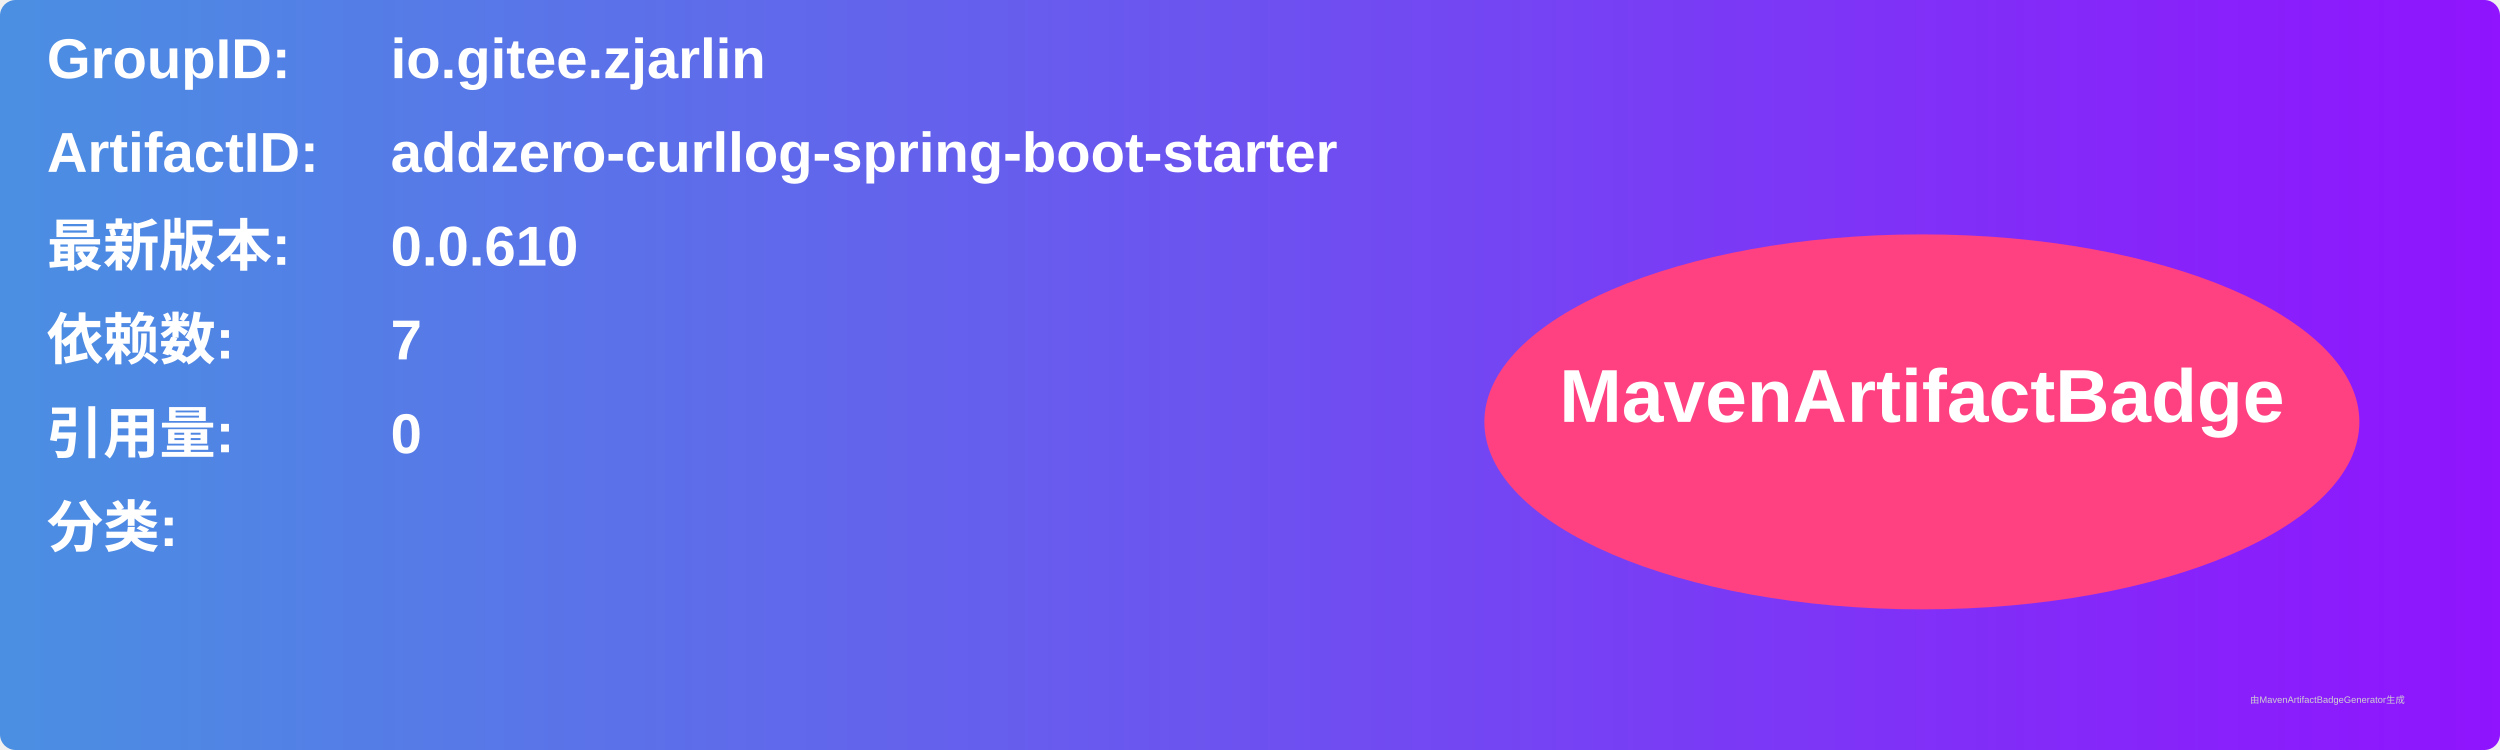
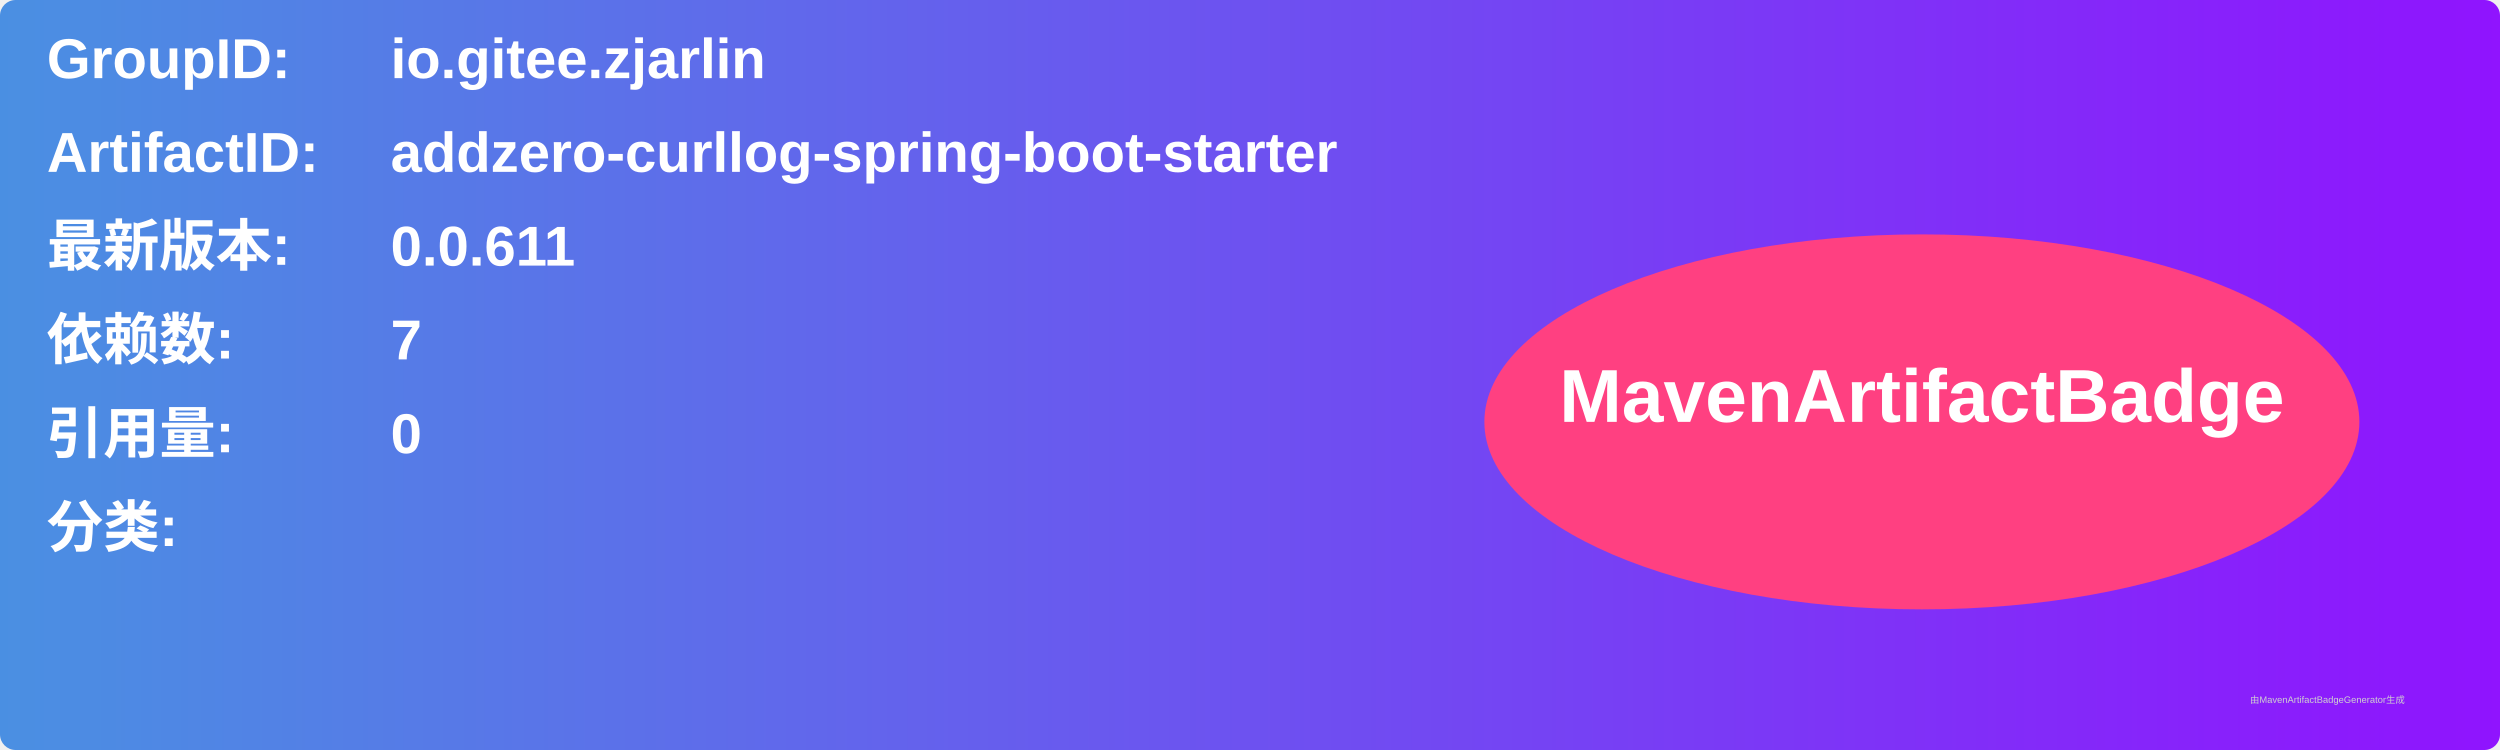
<svg xmlns="http://www.w3.org/2000/svg" width="800" height="240" viewBox="0 0 800 240">
  <linearGradient id="grad" x1="0%" y1="0%" x2="100%" y2="0%">
    <stop offset="0%" stop-color="#4a90e2" />
    <stop offset="100%" stop-color="#9013fe" />
  </linearGradient>
  <rect width="100%" height="100%" rx="5" ry="5" fill="url(#grad)" />
  <g transform="translate(15, 15)">
    <text x="0" y="10" font-family="Arial" font-size="18" fill="white" font-weight="bold" width="260">GroupID:</text>
    <text x="110" y="10" font-family="Arial" font-size="18" fill="white" font-weight="bold" width="460">io.gitee.zjarlin</text>
    <text x="0" y="40" font-family="Arial" font-size="18" fill="white" font-weight="bold" width="260">ArtifactID:</text>
    <text x="110" y="40" font-family="Arial" font-size="18" fill="white" font-weight="bold" width="460">addzero-curllog-spring-boot-starter</text>
    <text x="0" y="70" font-family="Arial" font-size="18" fill="white" font-weight="bold">最新版本:</text>
    <text x="110" y="70" font-family="Arial" font-size="18" fill="white" font-weight="bold">
-       <tspan font-weight="bold">0.0.610</tspan>
+       <tspan font-weight="bold">0.0.611</tspan>
    </text>
    <text x="0" y="100" font-family="Arial" font-size="18" fill="white" font-weight="bold">依赖数: </text>
    <text x="110" y="100" font-family="Arial" font-size="18" fill="white">
      <tspan font-weight="bold">7</tspan>
    </text>
    <text x="0" y="130" font-family="Arial" font-size="18" fill="white" font-weight="bold">引用量: </text>
    <text x="110" y="130" font-family="Arial" font-size="18" fill="white">
      <tspan font-weight="bold">0</tspan>
    </text>
    <text x="0" y="160" font-family="Arial" font-size="18" fill="white" font-weight="bold">分类:</text>
    <text x="10" y="190" font-family="Arial" font-size="10" fill="white">
      <tspan font-weight="bold" />
    </text>
    <ellipse cx="600" cy="120" rx="140" ry="60" fill="#ff4081" />
    <text x="600" y="120" text-anchor="middle" font-family="Arial" font-size="24" fill="white" font-weight="bold">MavenArtifactBadge</text>
  </g>
  <text x="720" y="225" font-family="Arial" font-size="3" fill="#d0d0d0">由MavenArtifactBadgeGenerator生成</text>
</svg>
